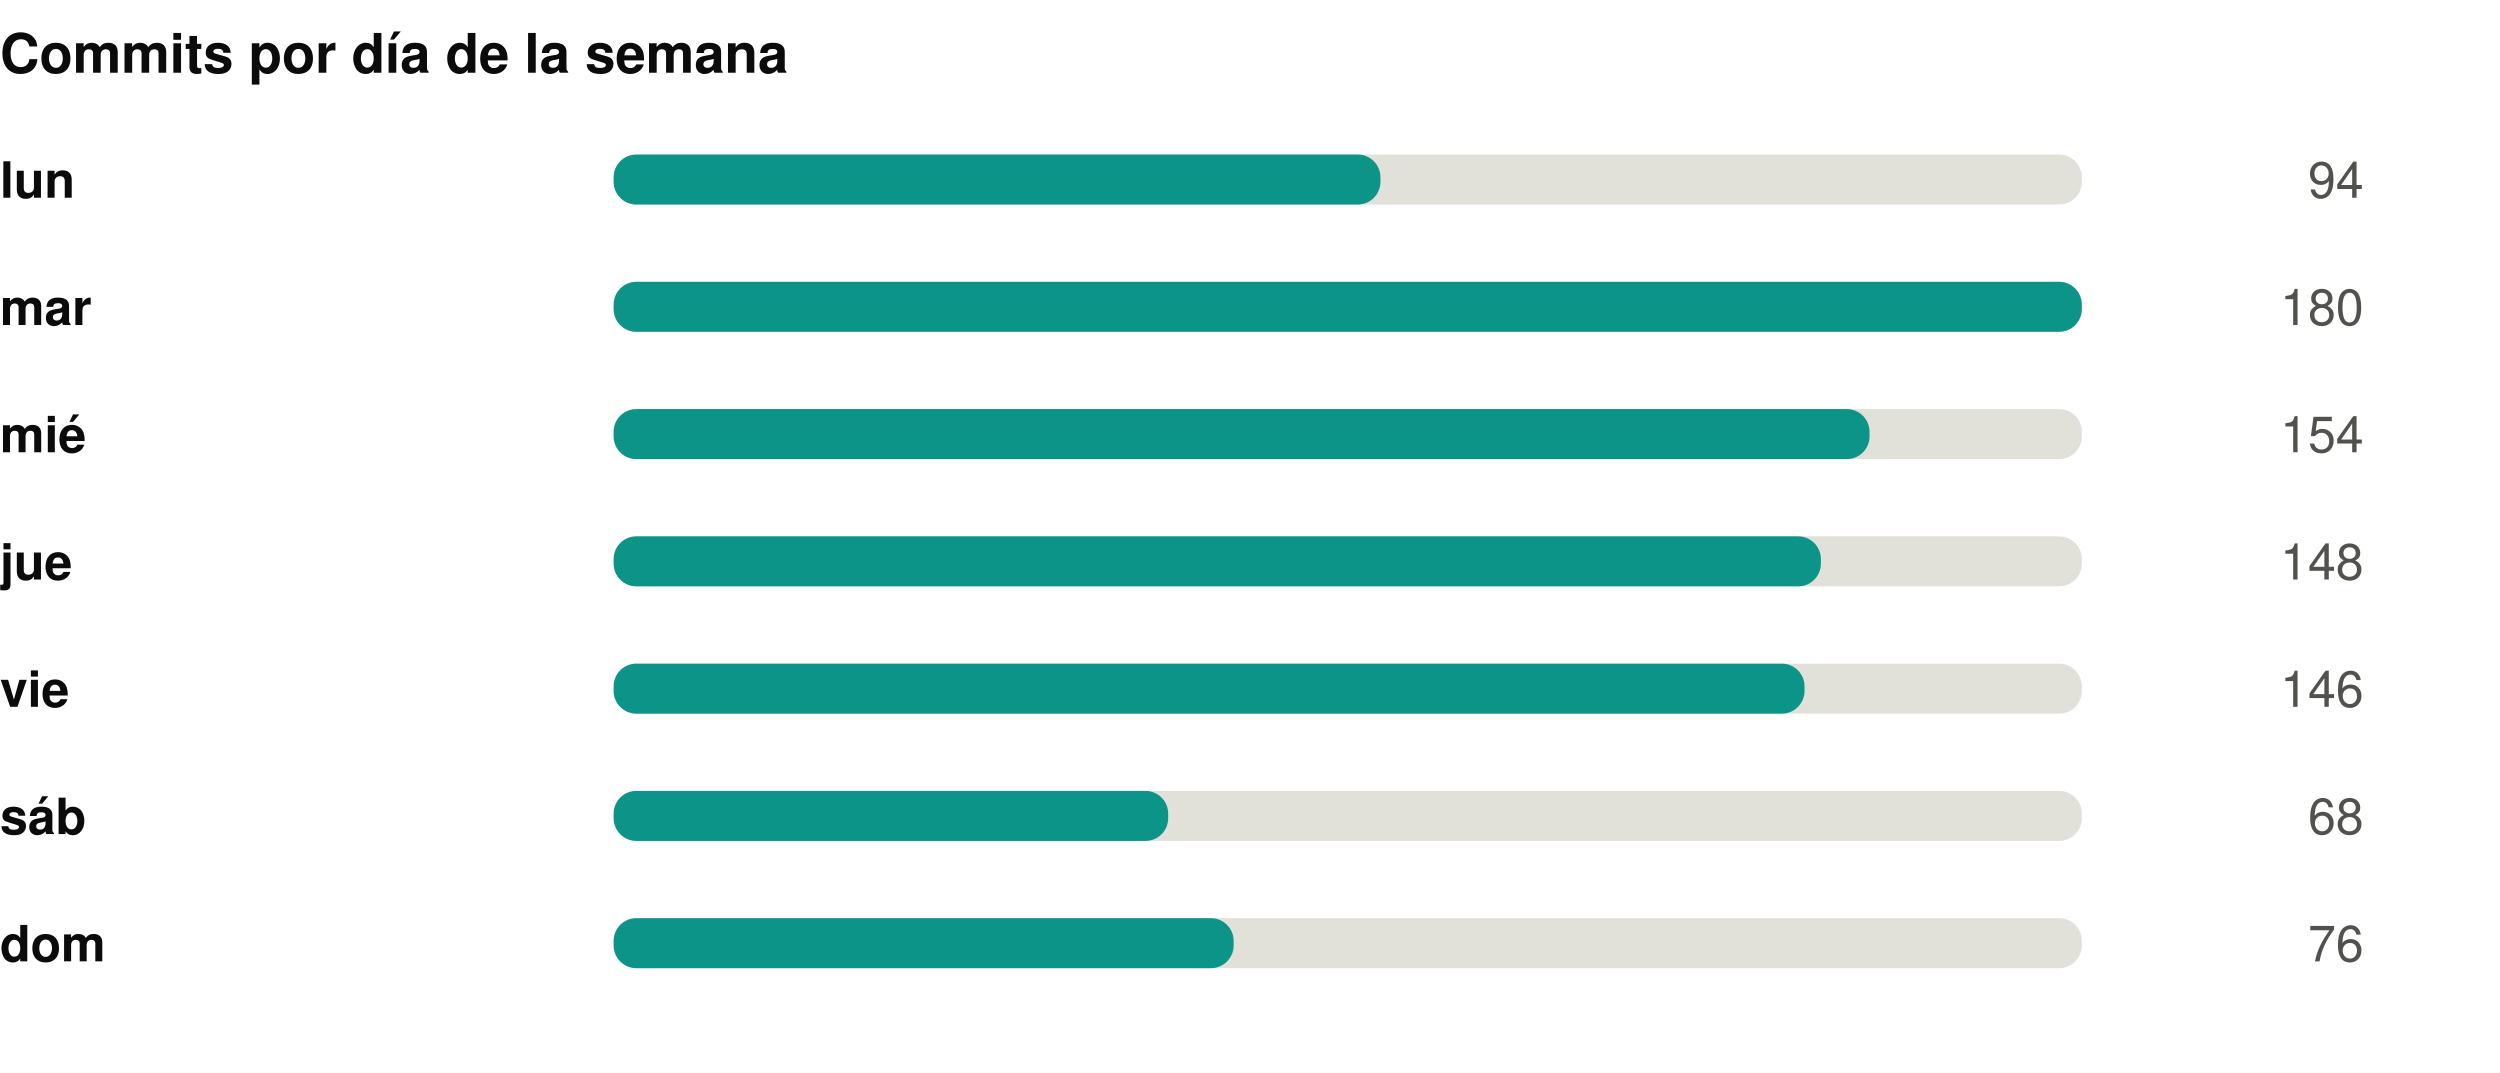
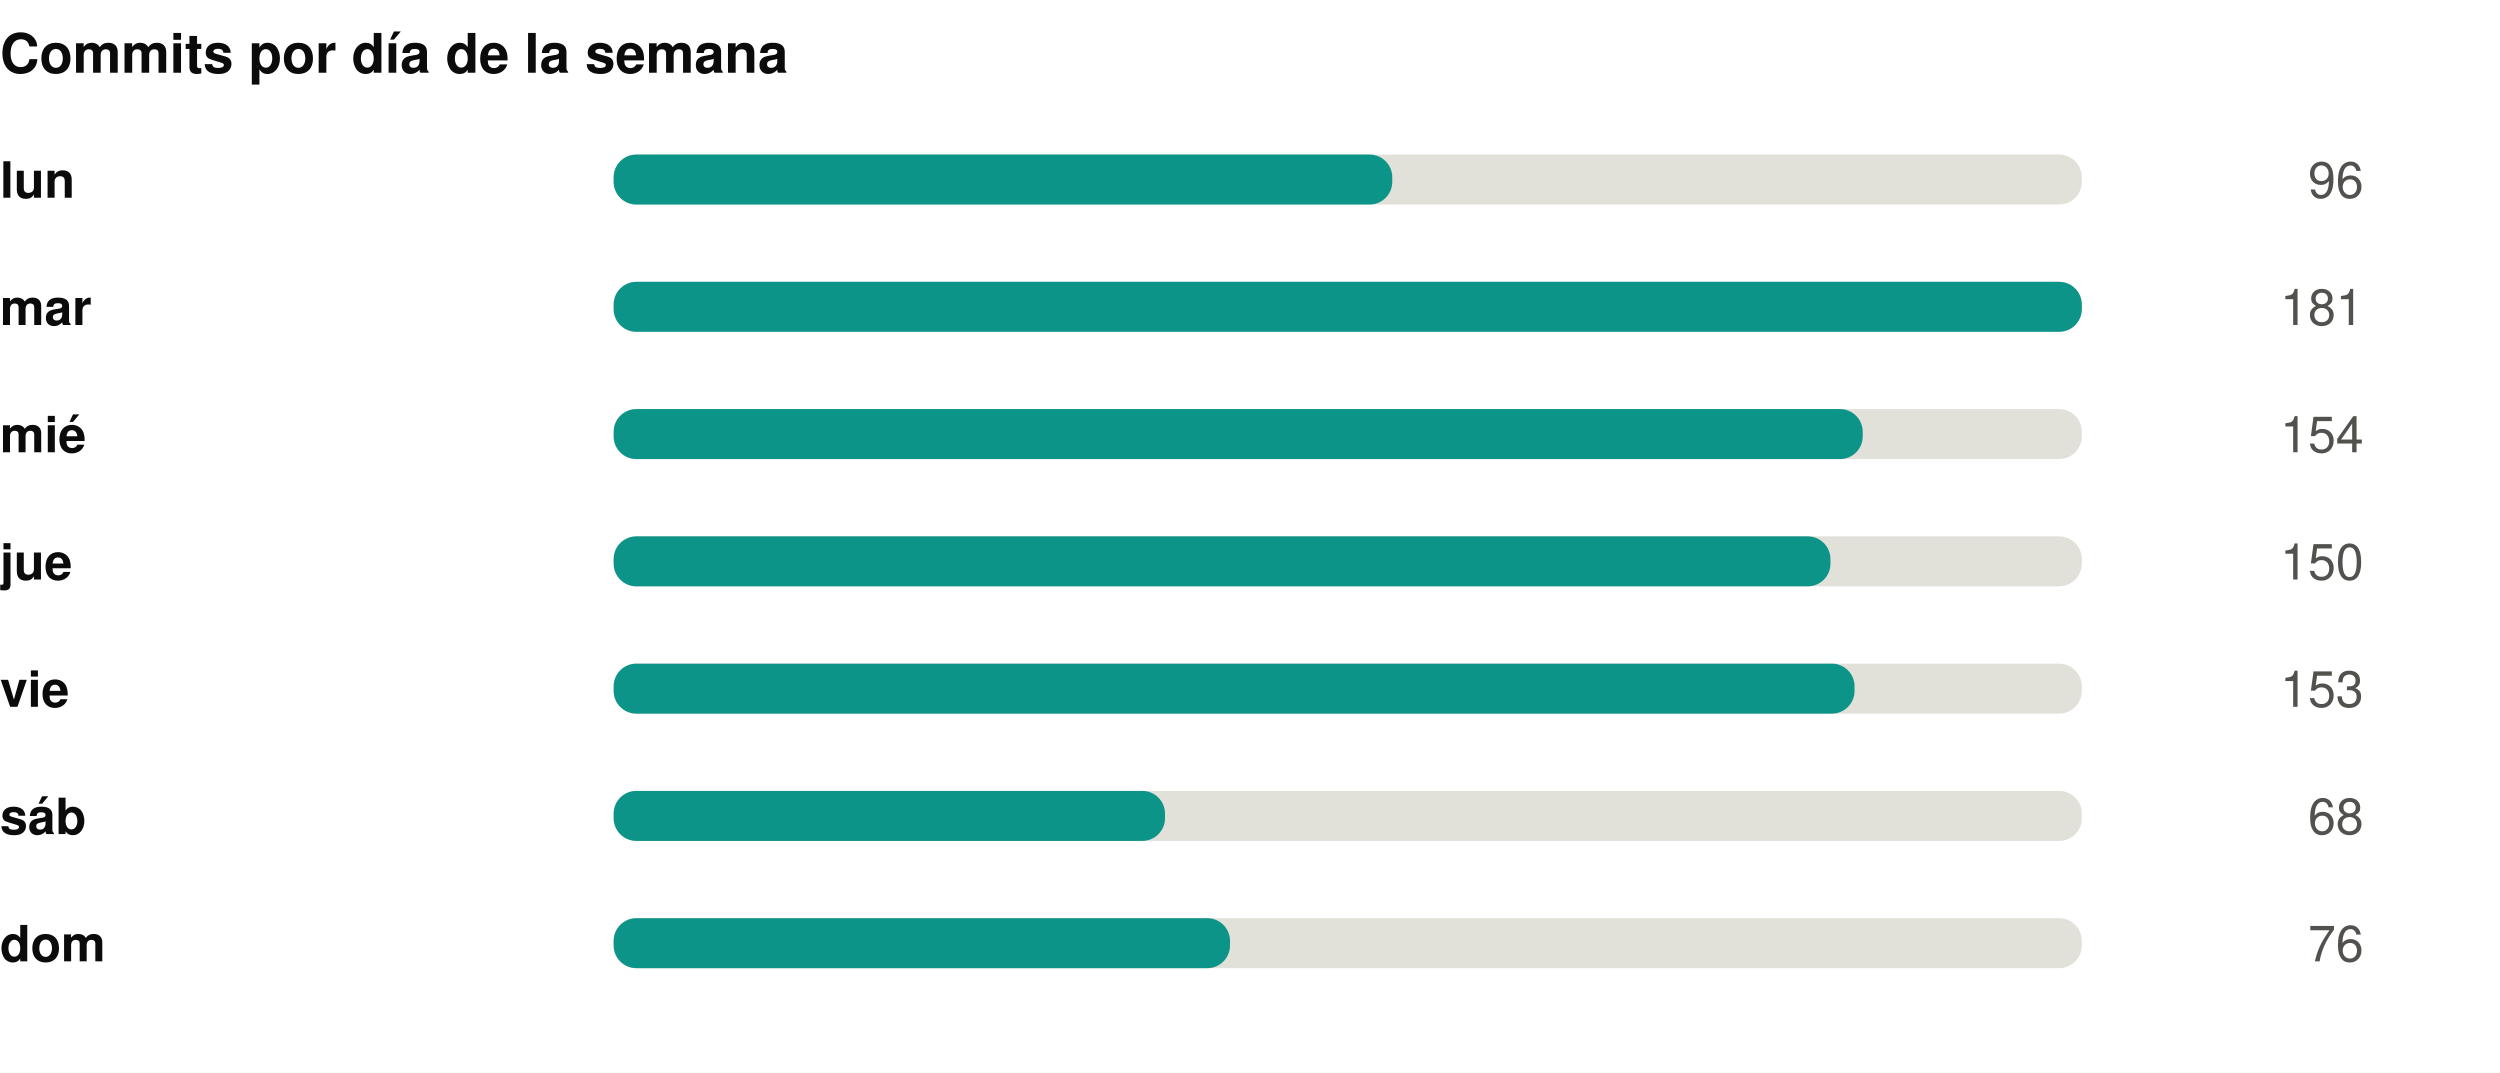
<svg xmlns="http://www.w3.org/2000/svg" width="550" height="236" viewBox="0 0 550 236" role="img">
  <rect width="550" height="236" fill="#ffffff" />
  <style>
@keyframes grow{from{transform:scaleX(0)}}
@keyframes rise{from{opacity:0;transform:translateY(9px)}}
@keyframes fade{from{opacity:0}}
@keyframes draw{to{stroke-dashoffset:0}}
.bar{transform-box:fill-box;transform-origin:left center;animation:grow .9s cubic-bezier(.22,1,.36,1) var(--d,0s) both}
.rise{animation:rise .7s cubic-bezier(.22,1,.36,1) var(--d,0s) both}
.fade{animation:fade .8s ease-out var(--d,0s) both}
.draw{animation:draw 1.7s ease-out .1s both}
@media (prefers-reduced-motion:reduce){
.bar,.rise,.fade,.draw{animation:none;transform:none;opacity:1;stroke-dashoffset:0}
}
</style>
  <g transform="translate(0,0)">
    <text x="0" y="16" font-family="-apple-system,BlinkMacSystemFont,'Segoe UI',Helvetica,Arial,sans-serif" font-size="12" font-weight="700" fill="#0b0b0b" text-anchor="start">Commits por día de la semana</text>
    <text x="0" y="43.5" font-family="-apple-system,BlinkMacSystemFont,'Segoe UI',Helvetica,Arial,sans-serif" font-size="11" font-weight="600" fill="#0b0b0b" text-anchor="start">lun</text>
    <rect x="135" y="34" width="323" height="11" rx="5" fill="#e1e0d9" />
-     <rect class="bar" style="--d:0.00s" x="135" y="34" width="168.7" height="11" rx="5" fill="#0d9488" />
+     <rect class="bar" style="--d:0.00s" x="135" y="34" width="171.3" height="11" rx="5" fill="#0d9488" />
    <g class="fade" style="--d:0.00s">
-       <text x="520" y="43.5" font-family="-apple-system,BlinkMacSystemFont,'Segoe UI',Helvetica,Arial,sans-serif" font-size="11" font-weight="400" fill="#52514e" text-anchor="end">94</text>
+       <text x="520" y="43.5" font-family="-apple-system,BlinkMacSystemFont,'Segoe UI',Helvetica,Arial,sans-serif" font-size="11" font-weight="400" fill="#52514e" text-anchor="end">96</text>
    </g>
    <text x="0" y="71.5" font-family="-apple-system,BlinkMacSystemFont,'Segoe UI',Helvetica,Arial,sans-serif" font-size="11" font-weight="600" fill="#0b0b0b" text-anchor="start">mar</text>
    <rect x="135" y="62" width="323" height="11" rx="5" fill="#e1e0d9" />
    <rect class="bar" style="--d:0.07s" x="135" y="62" width="323.0" height="11" rx="5" fill="#0d9488" />
    <g class="fade" style="--d:0.07s">
-       <text x="520" y="71.5" font-family="-apple-system,BlinkMacSystemFont,'Segoe UI',Helvetica,Arial,sans-serif" font-size="11" font-weight="400" fill="#52514e" text-anchor="end">180</text>
+       <text x="520" y="71.5" font-family="-apple-system,BlinkMacSystemFont,'Segoe UI',Helvetica,Arial,sans-serif" font-size="11" font-weight="400" fill="#52514e" text-anchor="end">181</text>
    </g>
    <text x="0" y="99.5" font-family="-apple-system,BlinkMacSystemFont,'Segoe UI',Helvetica,Arial,sans-serif" font-size="11" font-weight="600" fill="#0b0b0b" text-anchor="start">mié</text>
    <rect x="135" y="90" width="323" height="11" rx="5" fill="#e1e0d9" />
-     <rect class="bar" style="--d:0.14s" x="135" y="90" width="276.3" height="11" rx="5" fill="#0d9488" />
+     <rect class="bar" style="--d:0.14s" x="135" y="90" width="274.8" height="11" rx="5" fill="#0d9488" />
    <g class="fade" style="--d:0.14s">
      <text x="520" y="99.5" font-family="-apple-system,BlinkMacSystemFont,'Segoe UI',Helvetica,Arial,sans-serif" font-size="11" font-weight="400" fill="#52514e" text-anchor="end">154</text>
    </g>
    <text x="0" y="127.5" font-family="-apple-system,BlinkMacSystemFont,'Segoe UI',Helvetica,Arial,sans-serif" font-size="11" font-weight="600" fill="#0b0b0b" text-anchor="start">jue</text>
    <rect x="135" y="118" width="323" height="11" rx="5" fill="#e1e0d9" />
-     <rect class="bar" style="--d:0.21s" x="135" y="118" width="265.6" height="11" rx="5" fill="#0d9488" />
+     <rect class="bar" style="--d:0.21s" x="135" y="118" width="267.7" height="11" rx="5" fill="#0d9488" />
    <g class="fade" style="--d:0.21s">
-       <text x="520" y="127.5" font-family="-apple-system,BlinkMacSystemFont,'Segoe UI',Helvetica,Arial,sans-serif" font-size="11" font-weight="400" fill="#52514e" text-anchor="end">148</text>
+       <text x="520" y="127.5" font-family="-apple-system,BlinkMacSystemFont,'Segoe UI',Helvetica,Arial,sans-serif" font-size="11" font-weight="400" fill="#52514e" text-anchor="end">150</text>
    </g>
    <text x="0" y="155.5" font-family="-apple-system,BlinkMacSystemFont,'Segoe UI',Helvetica,Arial,sans-serif" font-size="11" font-weight="600" fill="#0b0b0b" text-anchor="start">vie</text>
    <rect x="135" y="146" width="323" height="11" rx="5" fill="#e1e0d9" />
-     <rect class="bar" style="--d:0.28s" x="135" y="146" width="262.0" height="11" rx="5" fill="#0d9488" />
+     <rect class="bar" style="--d:0.28s" x="135" y="146" width="273.0" height="11" rx="5" fill="#0d9488" />
    <g class="fade" style="--d:0.28s">
-       <text x="520" y="155.5" font-family="-apple-system,BlinkMacSystemFont,'Segoe UI',Helvetica,Arial,sans-serif" font-size="11" font-weight="400" fill="#52514e" text-anchor="end">146</text>
+       <text x="520" y="155.5" font-family="-apple-system,BlinkMacSystemFont,'Segoe UI',Helvetica,Arial,sans-serif" font-size="11" font-weight="400" fill="#52514e" text-anchor="end">153</text>
    </g>
    <text x="0" y="183.5" font-family="-apple-system,BlinkMacSystemFont,'Segoe UI',Helvetica,Arial,sans-serif" font-size="11" font-weight="600" fill="#0b0b0b" text-anchor="start">sáb</text>
    <rect x="135" y="174" width="323" height="11" rx="5" fill="#e1e0d9" />
-     <rect class="bar" style="--d:0.35s" x="135" y="174" width="122.0" height="11" rx="5" fill="#0d9488" />
+     <rect class="bar" style="--d:0.35s" x="135" y="174" width="121.3" height="11" rx="5" fill="#0d9488" />
    <g class="fade" style="--d:0.35s">
      <text x="520" y="183.5" font-family="-apple-system,BlinkMacSystemFont,'Segoe UI',Helvetica,Arial,sans-serif" font-size="11" font-weight="400" fill="#52514e" text-anchor="end">68</text>
    </g>
    <text x="0" y="211.5" font-family="-apple-system,BlinkMacSystemFont,'Segoe UI',Helvetica,Arial,sans-serif" font-size="11" font-weight="600" fill="#0b0b0b" text-anchor="start">dom</text>
    <rect x="135" y="202" width="323" height="11" rx="5" fill="#e1e0d9" />
-     <rect class="bar" style="--d:0.42s" x="135" y="202" width="136.4" height="11" rx="5" fill="#0d9488" />
+     <rect class="bar" style="--d:0.42s" x="135" y="202" width="135.6" height="11" rx="5" fill="#0d9488" />
    <g class="fade" style="--d:0.42s">
      <text x="520" y="211.5" font-family="-apple-system,BlinkMacSystemFont,'Segoe UI',Helvetica,Arial,sans-serif" font-size="11" font-weight="400" fill="#52514e" text-anchor="end">76</text>
    </g>
  </g>
</svg>
